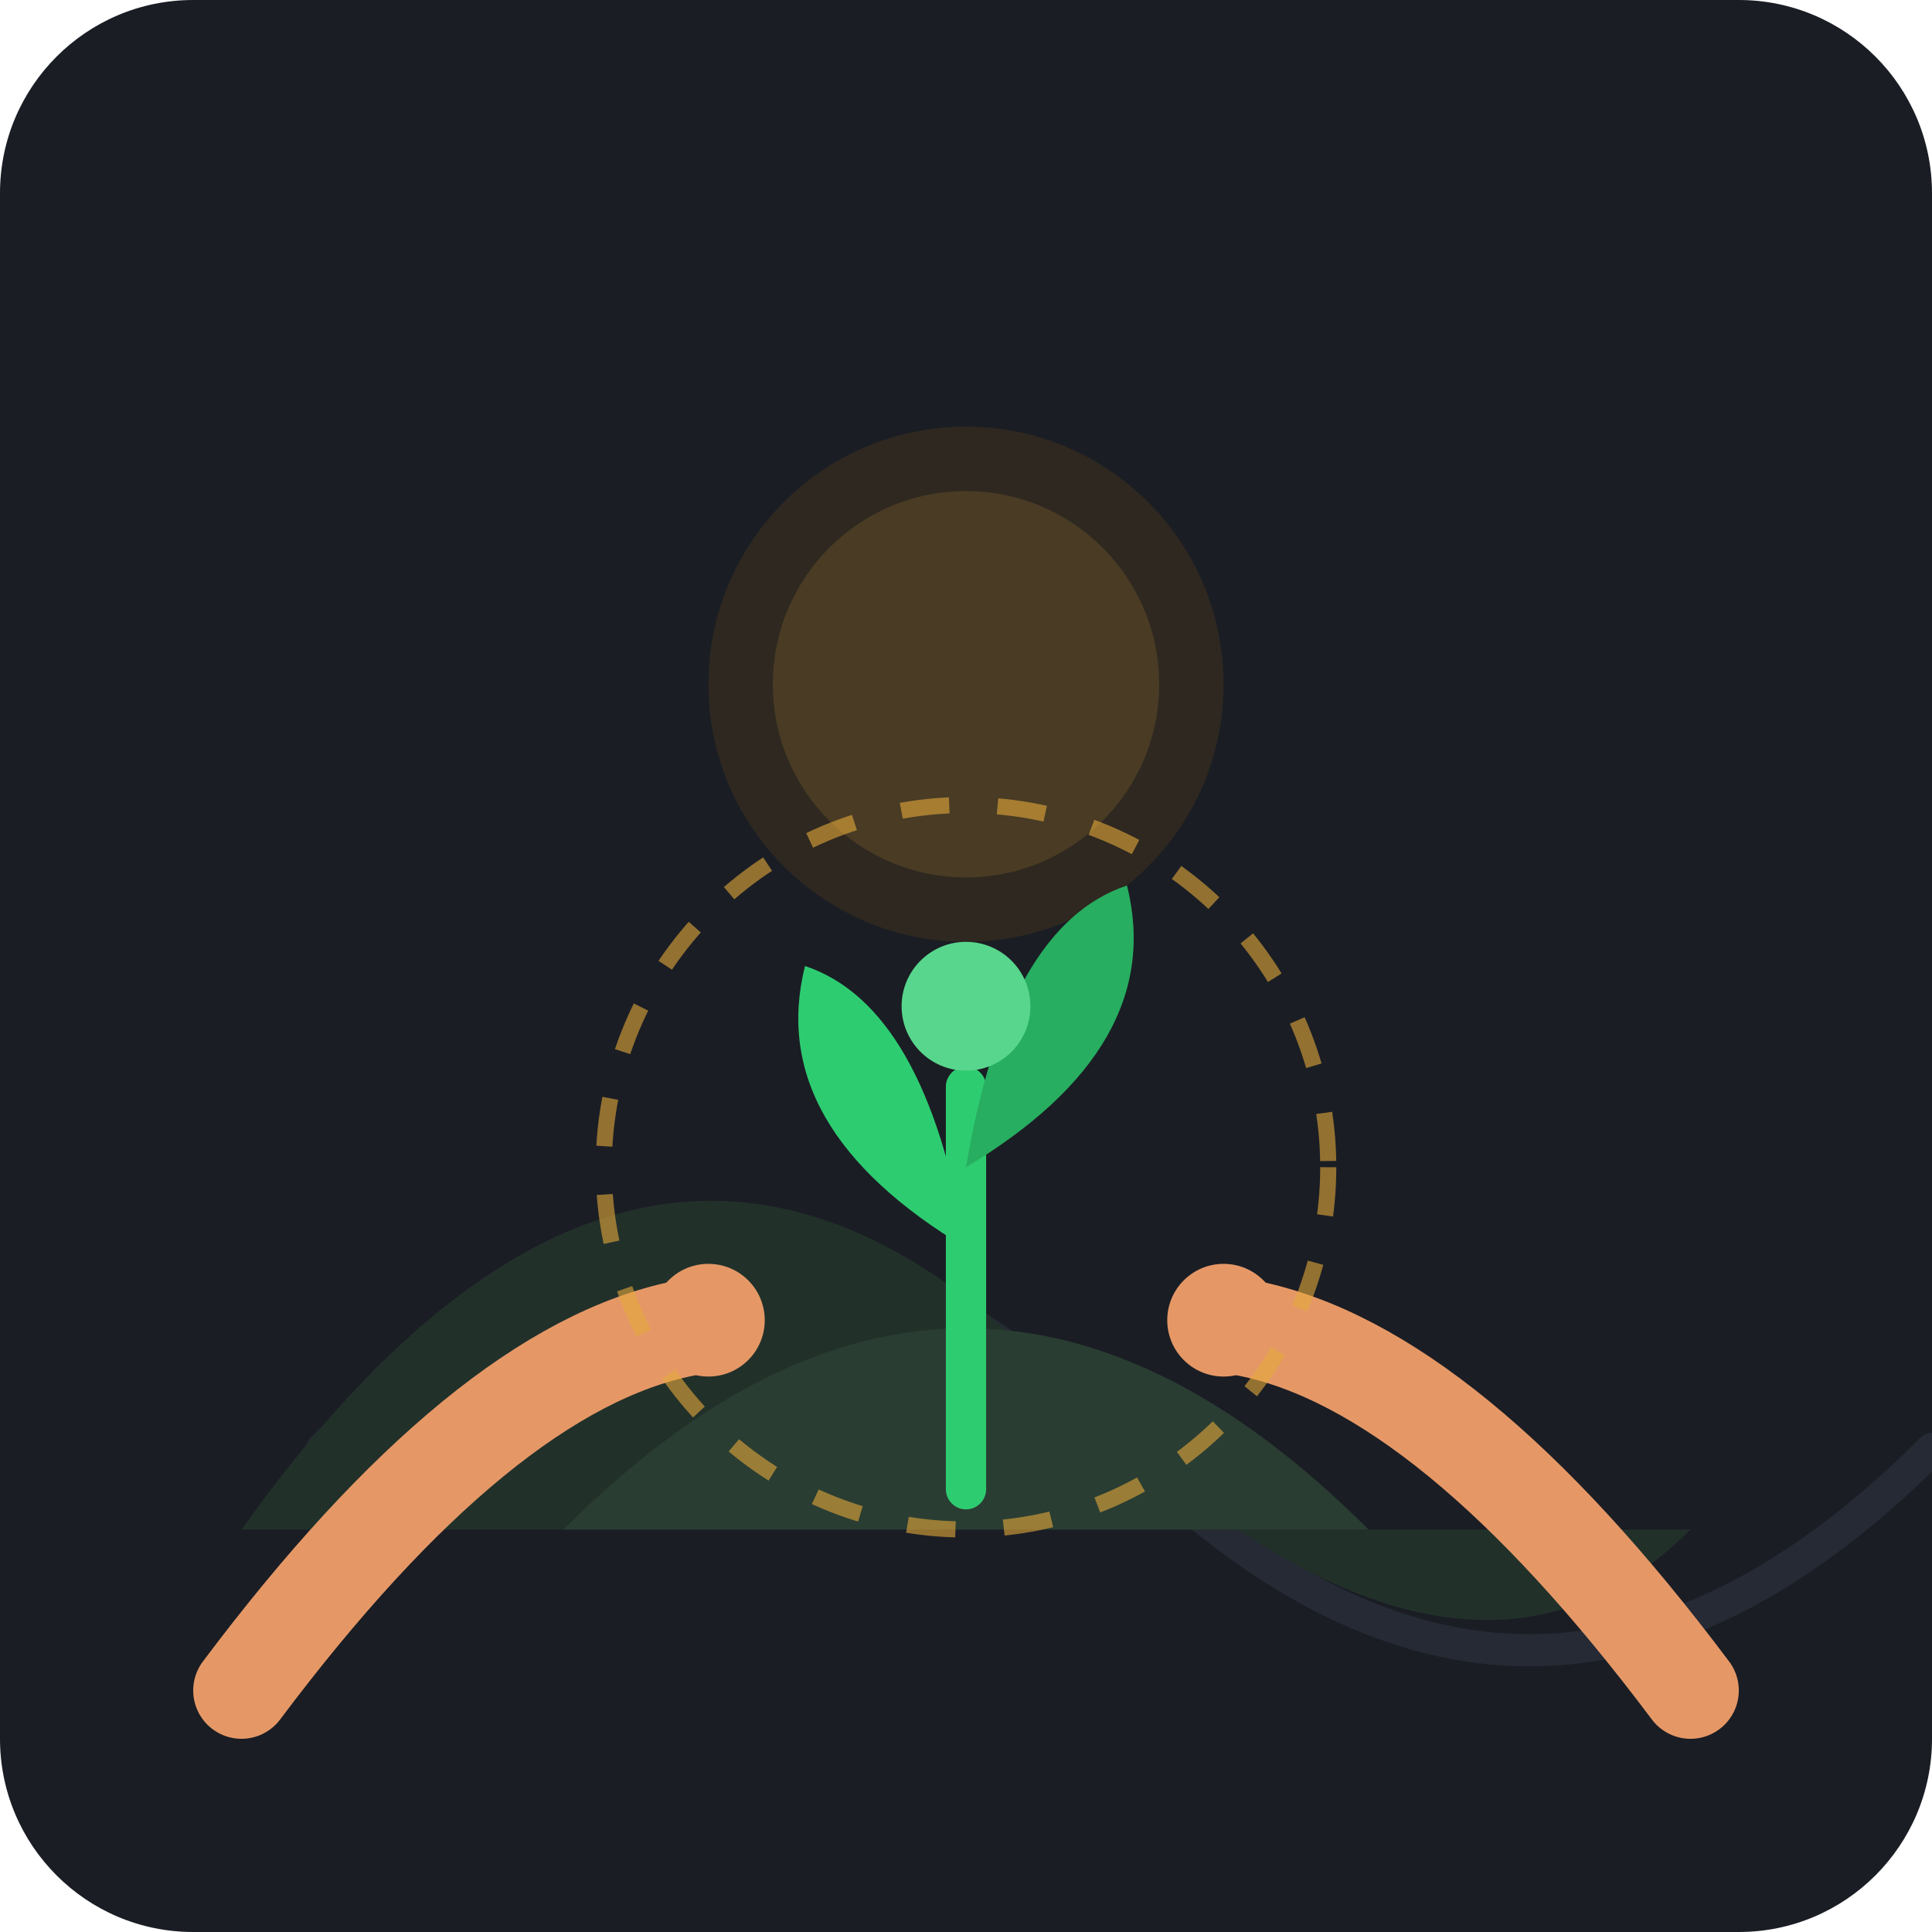
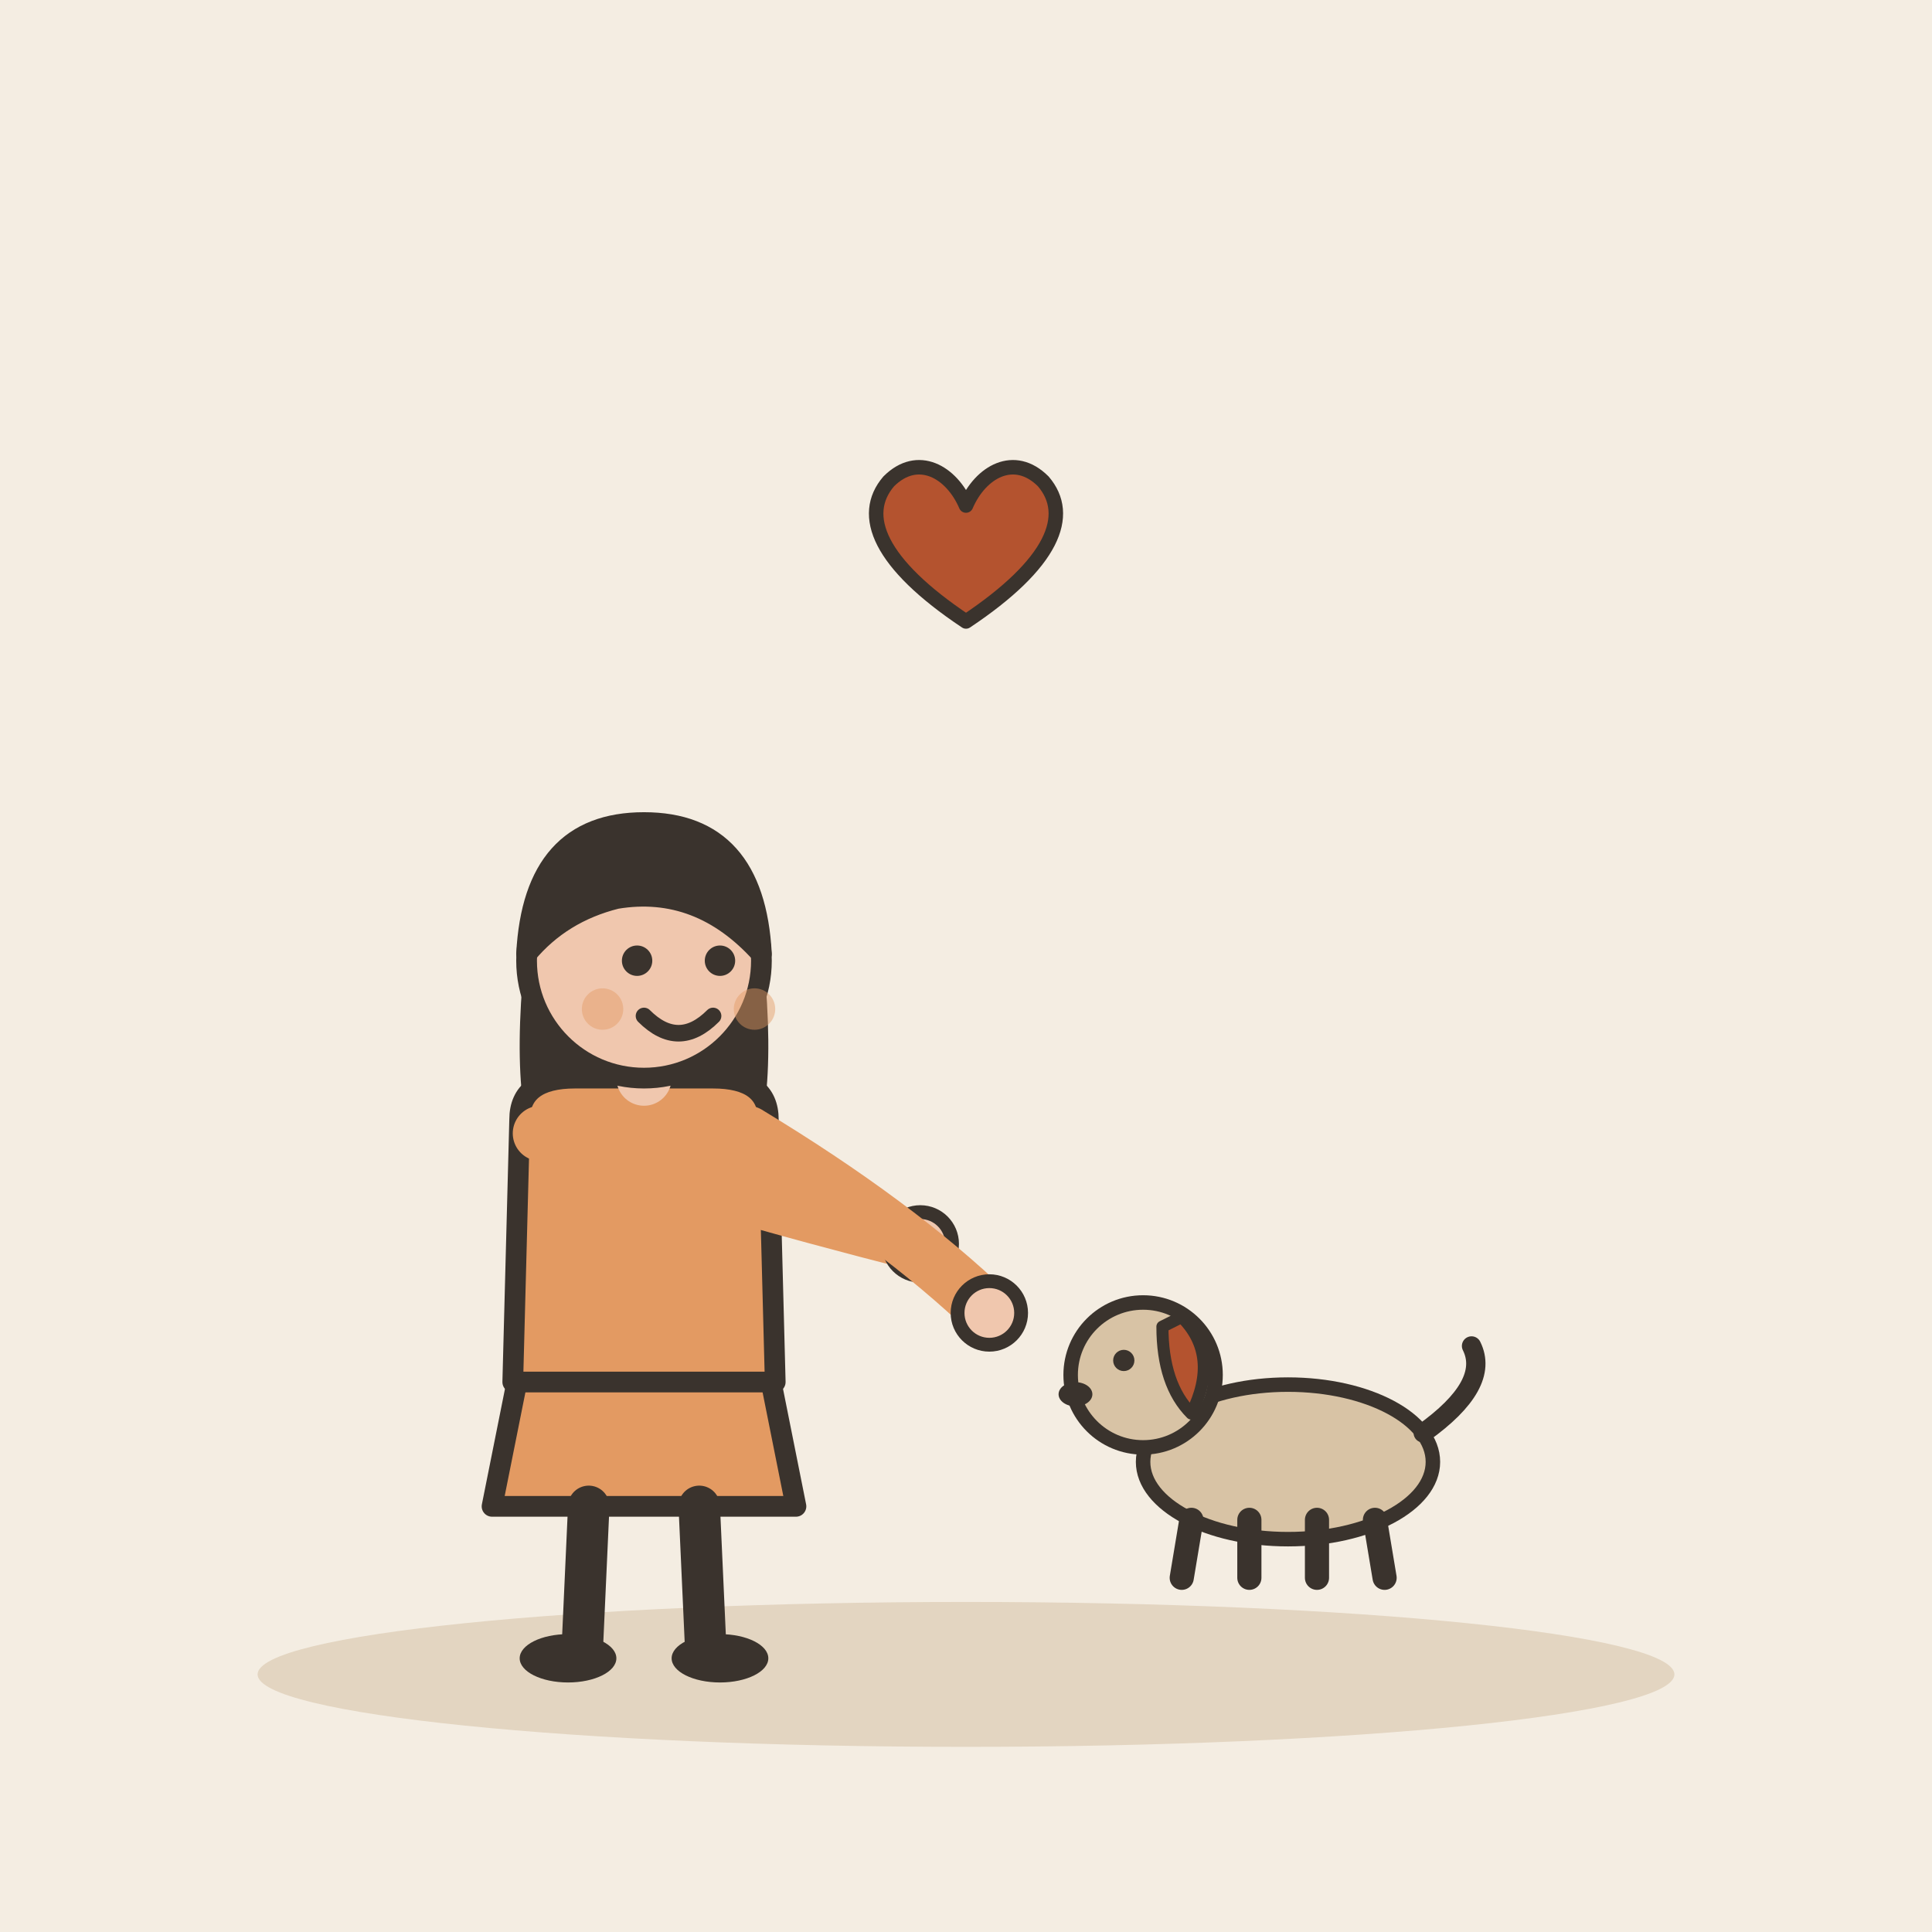
- <svg xmlns="http://www.w3.org/2000/svg" width="240" height="240" viewBox="0 0 240 240">
-   <rect width="240" height="240" rx="24" fill="#1A1D24" />
-   <path d="M40 180 Q90 130 140 180 T240 180" fill="none" stroke="#252A34" stroke-width="4" stroke-linecap="round" />
-   <circle cx="120" cy="85" r="32" fill="#2E2820" />
-   <circle cx="120" cy="85" r="24" fill="#E5A93B" opacity="0.15" />
-   <path d="M30 190 Q80 120 130 170 T210 190 Z" fill="#22302A" />
-   <path d="M70 190 Q120 140 170 190 Z" fill="#2A3D32" />
-   <path d="M30 210 Q60 170 85 165" fill="none" stroke="#E59866" stroke-width="12" stroke-linecap="round" />
-   <circle cx="88" cy="164" r="7" fill="#E59866" />
-   <path d="M210 210 Q180 170 155 165" fill="none" stroke="#E59866" stroke-width="12" stroke-linecap="round" />
-   <circle cx="152" cy="164" r="7" fill="#E59866" />
-   <path d="M120 185 L120 135" fill="none" stroke="#2ECC71" stroke-width="5" stroke-linecap="round" />
-   <path d="M120 155 Q95 140 100 120 Q115 125 120 155 Z" fill="#2ECC71" />
-   <path d="M120 145 Q145 130 140 110 Q125 115 120 145 Z" fill="#27AE60" />
-   <circle cx="120" cy="125" r="8" fill="#58D68D" />
-   <circle cx="120" cy="145" r="45" fill="none" stroke="#E5A93B" stroke-width="2" stroke-dasharray="6 6" opacity="0.6" />
+ <svg xmlns="http://www.w3.org/2000/svg" viewBox="0 0 240 240" data-style="editorial">
+   <rect width="240" height="240" fill="#F4EDE2" />
+   <ellipse cx="120" cy="208" rx="88" ry="9" fill="#E3D5C1" />
+   <g transform="translate(80 206) scale(0.858 0.858)">
+     <path d="M-18 -42L-22 -22L22 -22L18 -42Z" fill="#E39A62" stroke="#3A332D" stroke-width="3" stroke-linecap="round" stroke-linejoin="round" />
+     <path d="M-8 -22L-9 0" stroke="#3A332D" stroke-width="6" stroke-linecap="round" fill="none" />
+     <path d="M8 -22L9 0" stroke="#3A332D" stroke-width="6" stroke-linecap="round" fill="none" />
+     <ellipse cx="-11" cy="0" rx="7" ry="3.5" fill="#3A332D" />
+     <ellipse cx="11" cy="0" rx="7" ry="3.5" fill="#3A332D" />
+     <path d="M-17 -104Q-20 -78 -14 -70L-6 -78L6 -78L14 -70Q20 -78 17 -104Z" fill="#3A332D" />
+     <path d="M-18 -78Q-18 -84 -10 -84L10 -84Q18 -84 18 -78L19 -40L-19 -40Z" fill="#E39A62" stroke="#3A332D" stroke-width="3" stroke-linecap="round" stroke-linejoin="round" />
+     <path d="M-15 -76Q8.5 -68 40 -60" fill="none" stroke="#E39A62" stroke-width="8" stroke-linecap="round" stroke-linejoin="round" />
+     <circle cx="40" cy="-60" r="4.6" fill="#F0C7AE" stroke="#3A332D" stroke-linecap="round" stroke-linejoin="round" stroke-width="2" />
+     <path d="M15 -76Q36.5 -63 50 -50" fill="none" stroke="#E39A62" stroke-width="8" stroke-linecap="round" stroke-linejoin="round" />
+     <circle cx="50" cy="-50" r="4.6" fill="#F0C7AE" stroke="#3A332D" stroke-linecap="round" stroke-linejoin="round" stroke-width="2" />
+     <path d="M0 -84L0 -88" stroke="#F0C7AE" stroke-width="8" stroke-linecap="round" fill="none" />
+     <circle cx="0" cy="-101" r="17" fill="#F0C7AE" stroke="#3A332D" stroke-width="3" stroke-linecap="round" stroke-linejoin="round" />
+     <path d="M-17 -102Q-16 -121 0 -121Q16 -121 17 -102Q8 -112 -4 -110Q-12 -108 -17 -102Z" fill="#3A332D" stroke="#3A332D" stroke-width="3" stroke-linecap="round" stroke-linejoin="round" />
+     <circle cx="-1" cy="-101" r="2.2" fill="#3A332D" />
+     <circle cx="11" cy="-101" r="2.2" fill="#3A332D" />
+     <path d="M0 -93Q5 -88 10 -93" fill="none" stroke="#3A332D" stroke-width="2.4" stroke-linecap="round" stroke-linejoin="round" />
+     <circle cx="-6" cy="-94" r="3" fill="#E39A62" opacity="0.45" />
+     <circle cx="16" cy="-94" r="3" fill="#E39A62" opacity="0.45" />
+   </g>
+   <g transform="translate(160 196) scale(-0.6 0.6)">
+     <ellipse cx="0" cy="-24" rx="30" ry="16" fill="#D8C3A5" stroke="#3A332D" stroke-width="3" stroke-linecap="round" stroke-linejoin="round" />
+     <path d="M-18 -12L-20 0" stroke="#3A332D" stroke-width="5" stroke-linecap="round" fill="none" />
+     <path d="M-6 -12L-6 0" stroke="#3A332D" stroke-width="5" stroke-linecap="round" fill="none" />
+     <path d="M8 -12L8 0" stroke="#3A332D" stroke-width="5" stroke-linecap="round" fill="none" />
+     <path d="M20 -12L22 0" stroke="#3A332D" stroke-width="5" stroke-linecap="round" fill="none" />
+     <path d="M-28 -30Q-42 -40 -38 -48" fill="none" stroke="#3A332D" stroke-width="4" stroke-linecap="round" stroke-linejoin="round" />
+     <circle cx="30" cy="-42" r="15" fill="#D8C3A5" stroke="#3A332D" stroke-width="3" stroke-linecap="round" stroke-linejoin="round" />
+     <path d="M22 -54Q14 -46 20 -34Q26 -40 26 -52Z" fill="#B4532F" stroke="#3A332D" stroke-width="2.5" stroke-linecap="round" stroke-linejoin="round" />
+     <circle cx="34" cy="-45" r="2.2" fill="#3A332D" />
+     <ellipse cx="44" cy="-38" rx="3.5" ry="2.5" fill="#3A332D" />
+   </g>
+   <g transform="translate(120 70) scale(0.6 0.6)">
+     <path d="M0 12C-18 0 -22 -10 -16 -17C-10 -23 -3 -19 0 -12C3 -19 10 -23 16 -17C22 -10 18 0 0 12Z" fill="#B4532F" stroke="#3A332D" stroke-width="3" stroke-linecap="round" stroke-linejoin="round" />
+   </g>
</svg>
